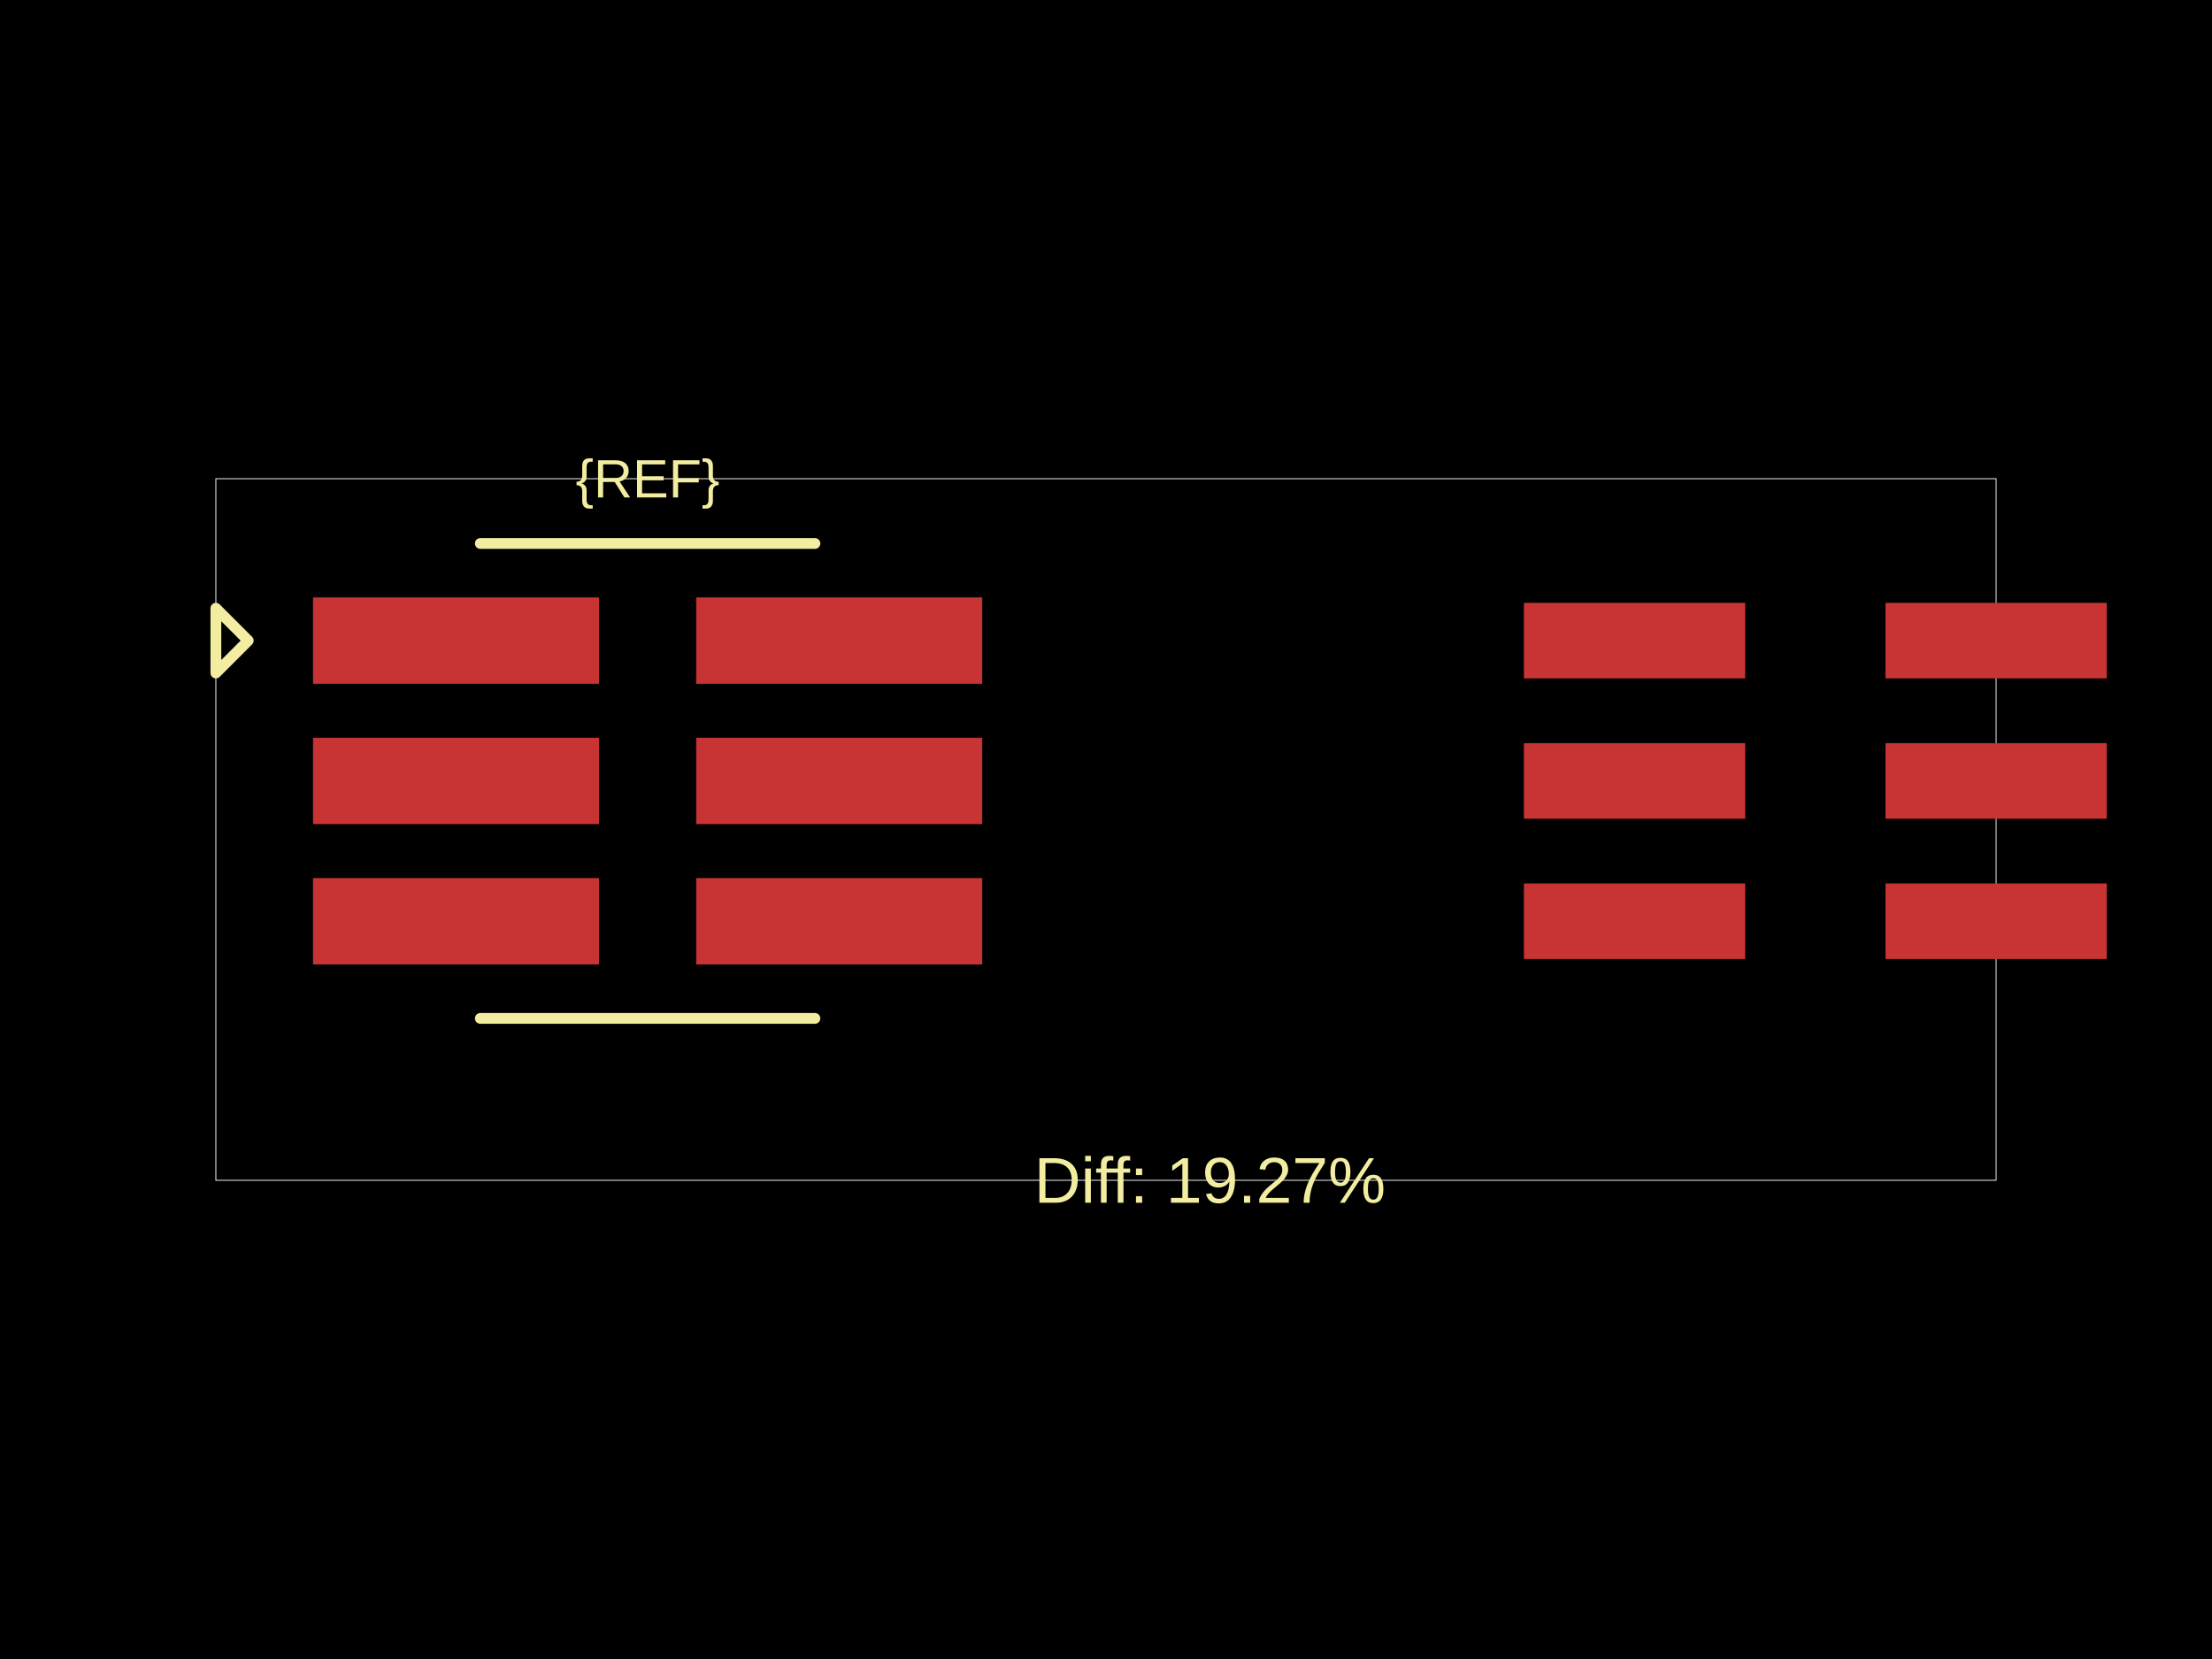
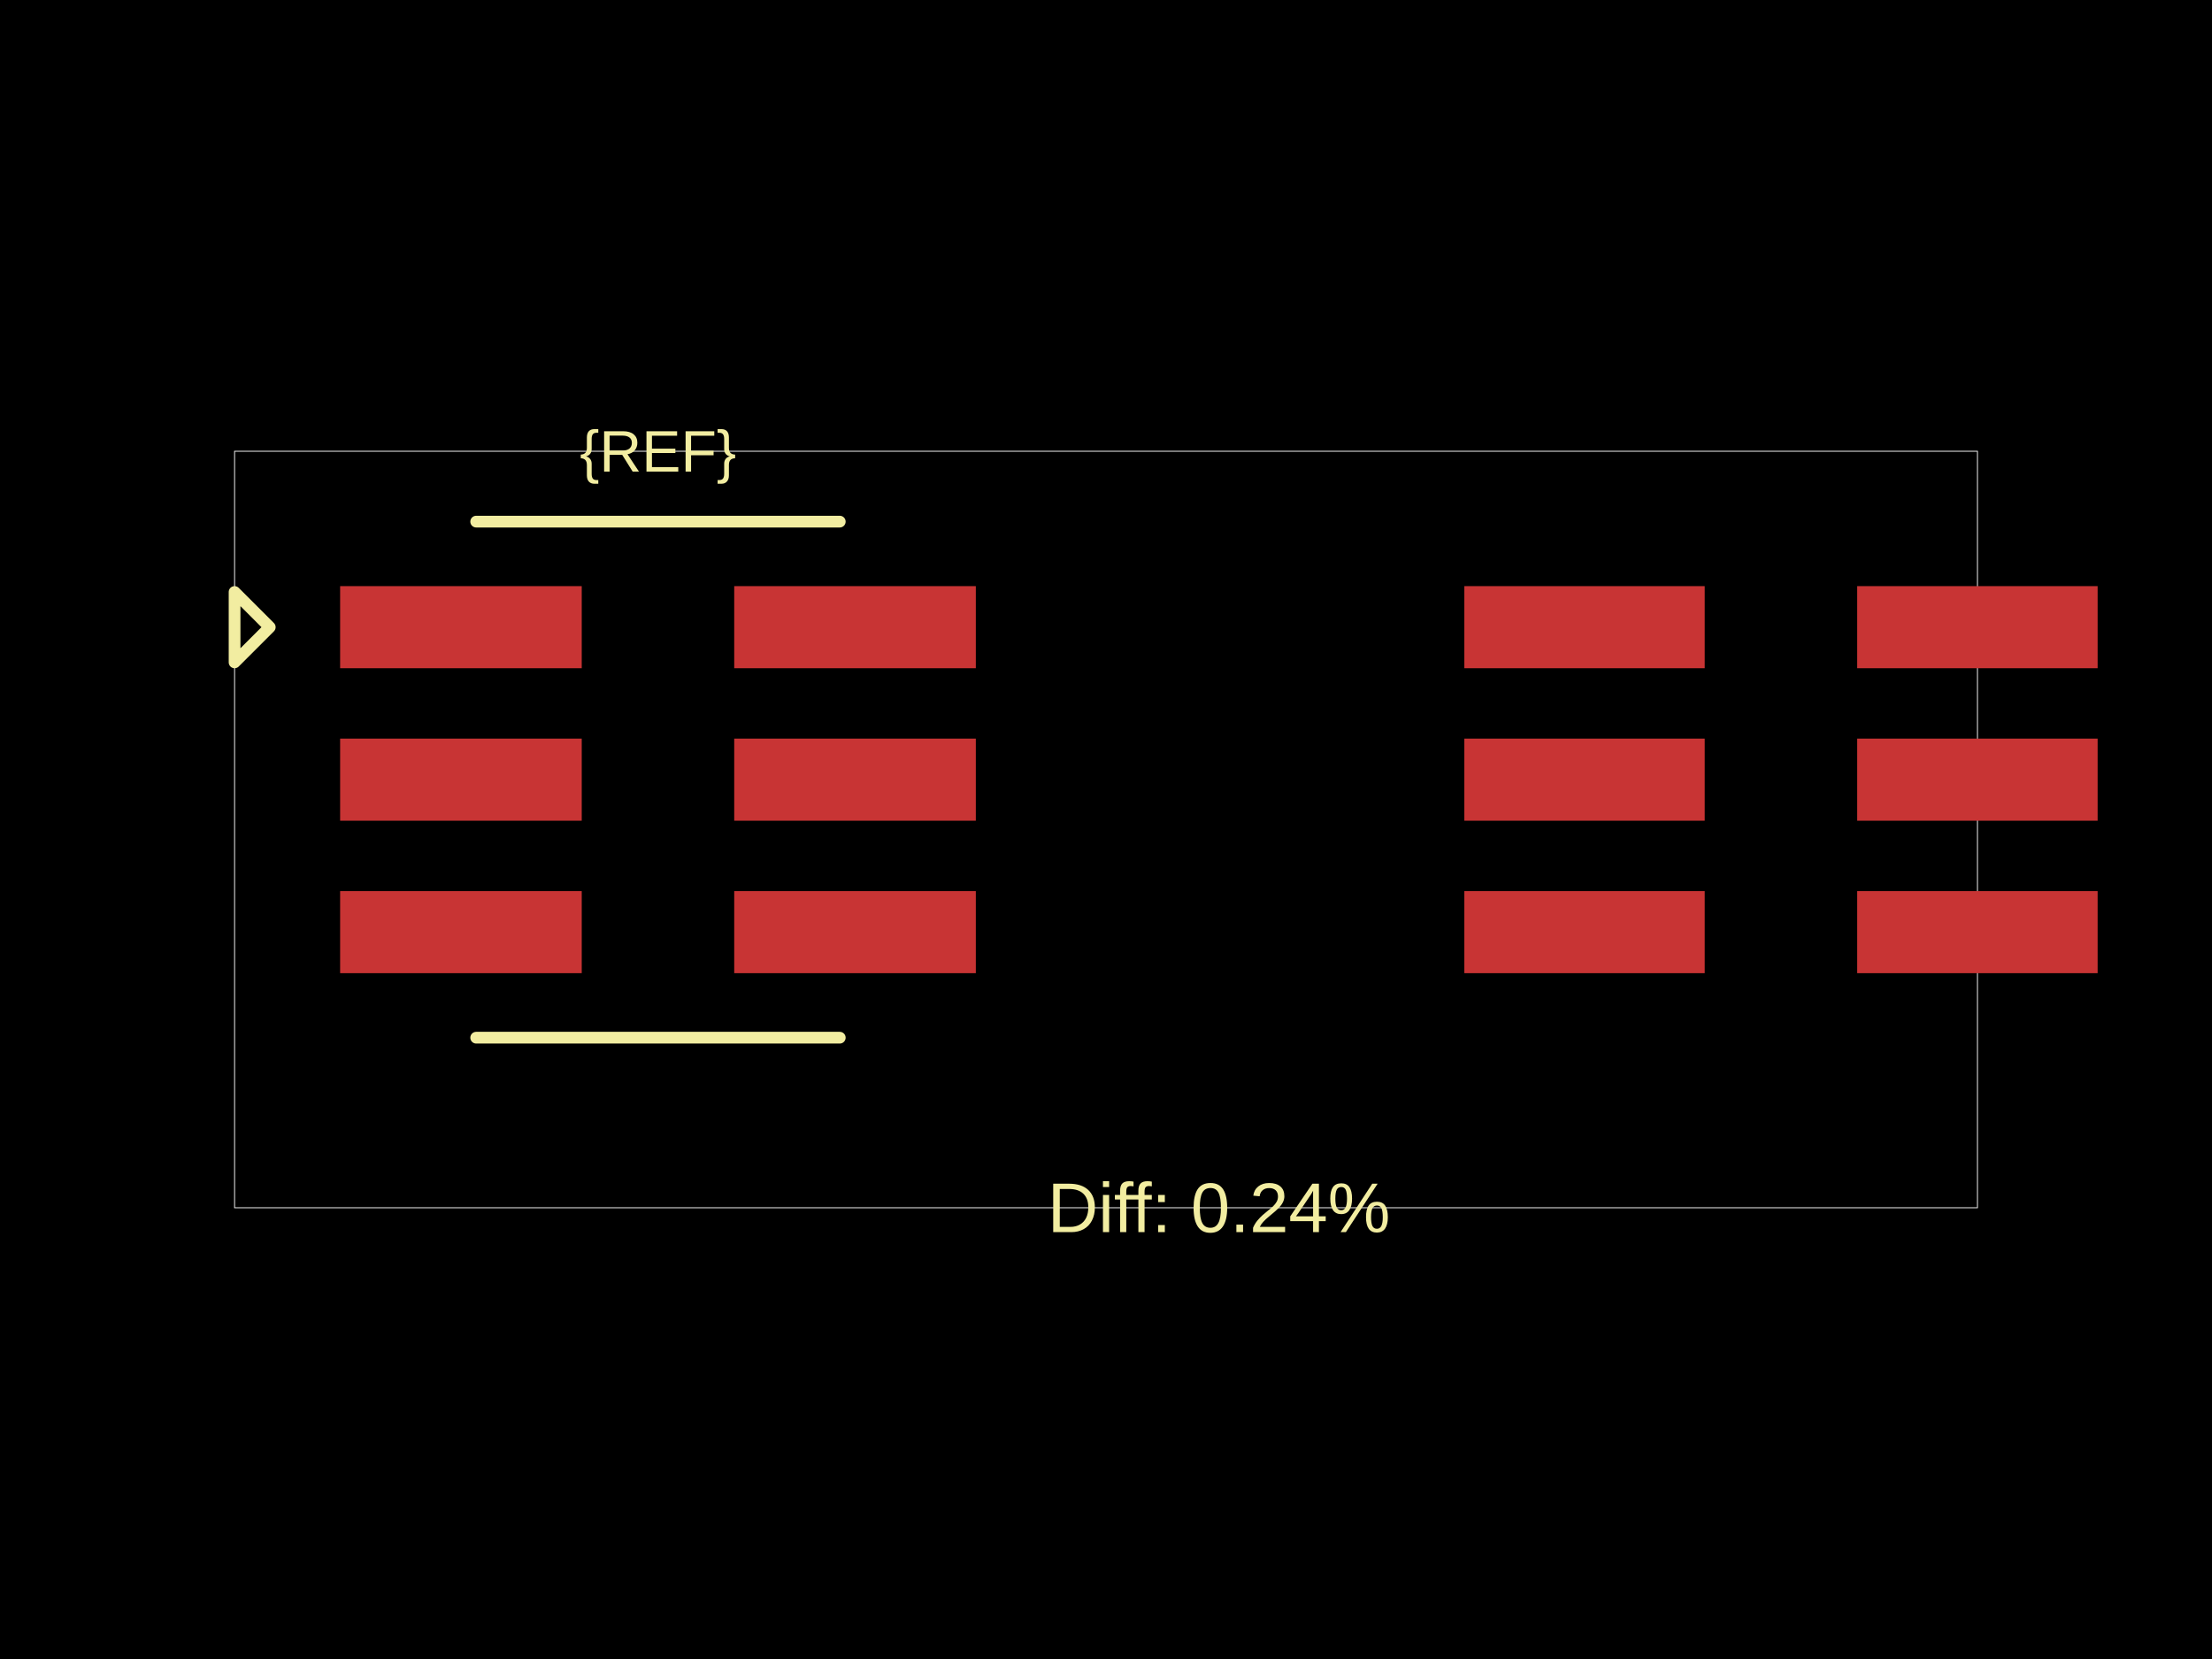
<svg xmlns="http://www.w3.org/2000/svg" width="800" height="600">
  <style />
  <rect class="boundary" x="0" y="0" fill="#000" width="800" height="600" />
-   <rect class="pcb-boundary" fill="none" stroke="#fff" stroke-width="0.3" x="78.074" y="173.13" width="643.852" height="253.74" />
-   <rect class="pcb-pad" fill="rgb(200, 52, 52)" x="113.207" y="216.071" width="103.448" height="31.23" data-layer="top" />
-   <rect class="pcb-pad" fill="rgb(200, 52, 52)" x="113.207" y="266.819" width="103.448" height="31.23" data-layer="top" />
-   <rect class="pcb-pad" fill="rgb(200, 52, 52)" x="113.207" y="317.567" width="103.448" height="31.23" data-layer="top" />
-   <rect class="pcb-pad" fill="rgb(200, 52, 52)" x="251.788" y="317.567" width="103.448" height="31.23" data-layer="top" />
-   <rect class="pcb-pad" fill="rgb(200, 52, 52)" x="251.788" y="266.819" width="103.448" height="31.23" data-layer="top" />
-   <rect class="pcb-pad" fill="rgb(200, 52, 52)" x="251.788" y="216.071" width="103.448" height="31.23" data-layer="top" />
-   <rect class="pcb-pad" fill="rgb(200, 52, 52)" x="551.14" y="218.023" width="80.026" height="27.326" data-layer="top" />
-   <rect class="pcb-pad" fill="rgb(200, 52, 52)" x="551.14" y="268.77" width="80.026" height="27.326" data-layer="top" />
-   <rect class="pcb-pad" fill="rgb(200, 52, 52)" x="551.14" y="319.518" width="80.026" height="27.326" data-layer="top" />
-   <rect class="pcb-pad" fill="rgb(200, 52, 52)" x="681.913" y="319.518" width="80.026" height="27.326" data-layer="top" />
-   <rect class="pcb-pad" fill="rgb(200, 52, 52)" x="681.913" y="268.77" width="80.026" height="27.326" data-layer="top" />
-   <rect class="pcb-pad" fill="rgb(200, 52, 52)" x="681.913" y="218.023" width="80.026" height="27.326" data-layer="top" />
-   <path class="pcb-silkscreen pcb-silkscreen-top" d="M 173.714 196.552 L 294.728 196.552" fill="none" stroke="#f2eda1" stroke-width="3.904" stroke-linecap="round" stroke-linejoin="round" data-pcb-component-id="" data-pcb-silkscreen-path-id="" />
-   <path class="pcb-silkscreen pcb-silkscreen-top" d="M 173.714 368.315 L 294.728 368.315" fill="none" stroke="#f2eda1" stroke-width="3.904" stroke-linecap="round" stroke-linejoin="round" data-pcb-component-id="" data-pcb-silkscreen-path-id="" />
-   <path class="pcb-silkscreen pcb-silkscreen-top" d="M 89.785 231.685 L 78.074 219.974 L 78.074 243.397 L 89.785 231.685 Z" fill="none" stroke="#f2eda1" stroke-width="3.904" stroke-linecap="round" stroke-linejoin="round" data-pcb-component-id="pin_marker_1" data-pcb-silkscreen-path-id="pin_marker_1" />
-   <text x="0" y="0" dx="0" dy="0" fill="#f2eda1" font-family="Arial, sans-serif" font-size="19.518" text-anchor="middle" dominant-baseline="central" transform="matrix(1,0,0,1,234.2213,173.1301)" class="pcb-silkscreen-text pcb-silkscreen-top" data-pcb-silkscreen-text-id="pcb_component_1" stroke="none">{REF}</text>
-   <text x="0" y="0" dx="0" dy="0" fill="#f2eda1" font-family="Arial, sans-serif" font-size="23.422" text-anchor="middle" dominant-baseline="central" transform="matrix(1,0,0,1,437.573,426.8699)" class="pcb-silkscreen-text pcb-silkscreen-top" data-pcb-silkscreen-text-id="" stroke="none">Diff: 19.27%</text>
+   <rect class="pcb-boundary" fill="none" stroke="#fff" stroke-width="0.3" x="84.837" y="163.201" width="630.327" height="273.598" />
+   <rect class="pcb-pad" fill="rgb(200, 52, 52)" x="123.013" y="211.982" width="87.382" height="29.693" data-layer="top" />
+   <rect class="pcb-pad" fill="rgb(200, 52, 52)" x="123.013" y="267.126" width="87.382" height="29.693" data-layer="top" />
+   <rect class="pcb-pad" fill="rgb(200, 52, 52)" x="123.013" y="322.27" width="87.382" height="29.693" data-layer="top" />
+   <rect class="pcb-pad" fill="rgb(200, 52, 52)" x="265.539" y="322.27" width="87.382" height="29.693" data-layer="top" />
+   <rect class="pcb-pad" fill="rgb(200, 52, 52)" x="265.539" y="267.126" width="87.382" height="29.693" data-layer="top" />
+   <rect class="pcb-pad" fill="rgb(200, 52, 52)" x="265.539" y="211.982" width="87.382" height="29.693" data-layer="top" />
+   <rect class="pcb-pad" fill="rgb(200, 52, 52)" x="529.583" y="211.982" width="86.958" height="29.693" data-layer="top" />
+   <rect class="pcb-pad" fill="rgb(200, 52, 52)" x="529.583" y="267.126" width="86.958" height="29.693" data-layer="top" />
+   <rect class="pcb-pad" fill="rgb(200, 52, 52)" x="529.583" y="322.27" width="86.958" height="29.693" data-layer="top" />
+   <rect class="pcb-pad" fill="rgb(200, 52, 52)" x="671.684" y="322.27" width="86.958" height="29.693" data-layer="top" />
+   <rect class="pcb-pad" fill="rgb(200, 52, 52)" x="671.684" y="267.126" width="86.958" height="29.693" data-layer="top" />
+   <rect class="pcb-pad" fill="rgb(200, 52, 52)" x="671.684" y="211.982" width="86.958" height="29.693" data-layer="top" />
+   <path class="pcb-silkscreen pcb-silkscreen-top" d="M 172.219 188.652 L 303.715 188.652" fill="none" stroke="#f2eda1" stroke-width="4.242" stroke-linecap="round" stroke-linejoin="round" data-pcb-component-id="" data-pcb-silkscreen-path-id="" />
+   <path class="pcb-silkscreen pcb-silkscreen-top" d="M 172.219 375.293 L 303.715 375.293" fill="none" stroke="#f2eda1" stroke-width="4.242" stroke-linecap="round" stroke-linejoin="round" data-pcb-component-id="" data-pcb-silkscreen-path-id="" />
+   <path class="pcb-silkscreen pcb-silkscreen-top" d="M 97.562 226.828 L 84.837 214.103 L 84.837 239.554 L 97.562 226.828 Z" fill="none" stroke="#f2eda1" stroke-width="4.242" stroke-linecap="round" stroke-linejoin="round" data-pcb-component-id="pin_marker_1" data-pcb-silkscreen-path-id="pin_marker_1" />
+   <text x="0" y="0" dx="0" dy="0" fill="#f2eda1" font-family="Arial, sans-serif" font-size="21.209" text-anchor="middle" dominant-baseline="central" transform="matrix(1,0,0,1,237.967,163.2008)" class="pcb-silkscreen-text pcb-silkscreen-top" data-pcb-silkscreen-text-id="pcb_component_1" stroke="none">{REF}</text>
+   <text x="0" y="0" dx="0" dy="0" fill="#f2eda1" font-family="Arial, sans-serif" font-size="25.451" text-anchor="middle" dominant-baseline="central" transform="matrix(1,0,0,1,440.8277,436.7992)" class="pcb-silkscreen-text pcb-silkscreen-top" data-pcb-silkscreen-text-id="" stroke="none">Diff: 0.24%</text>
</svg>
